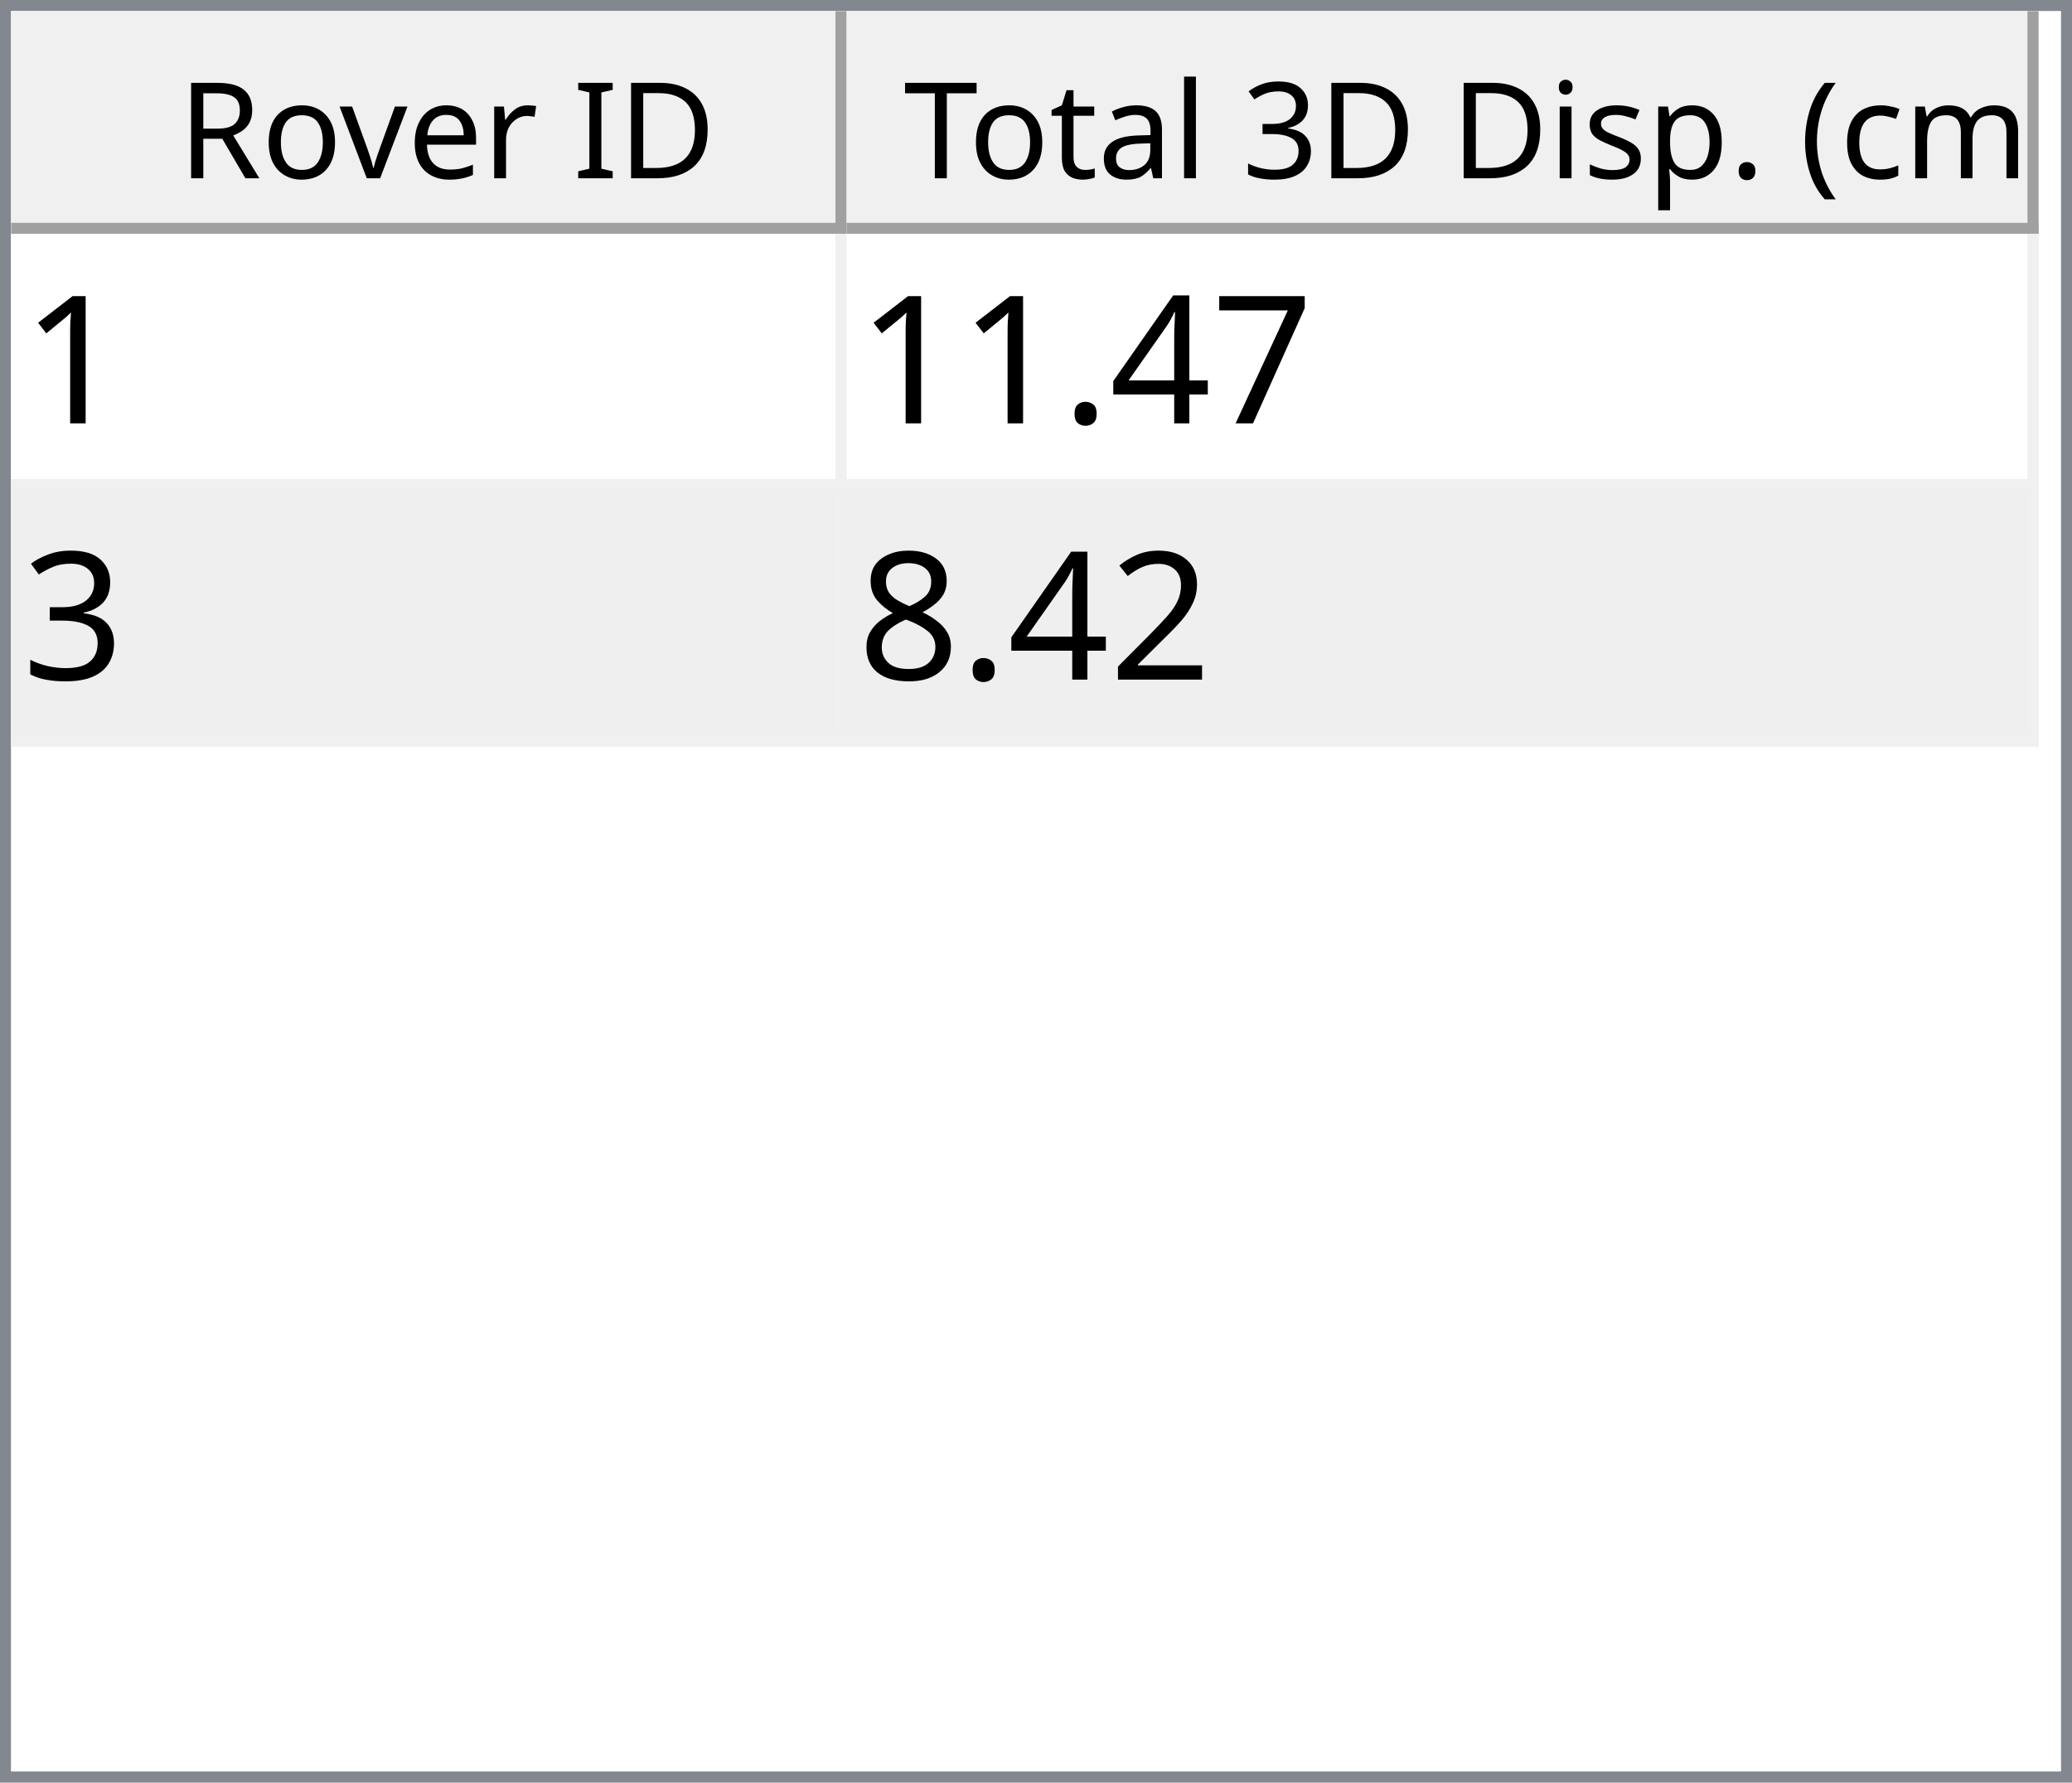
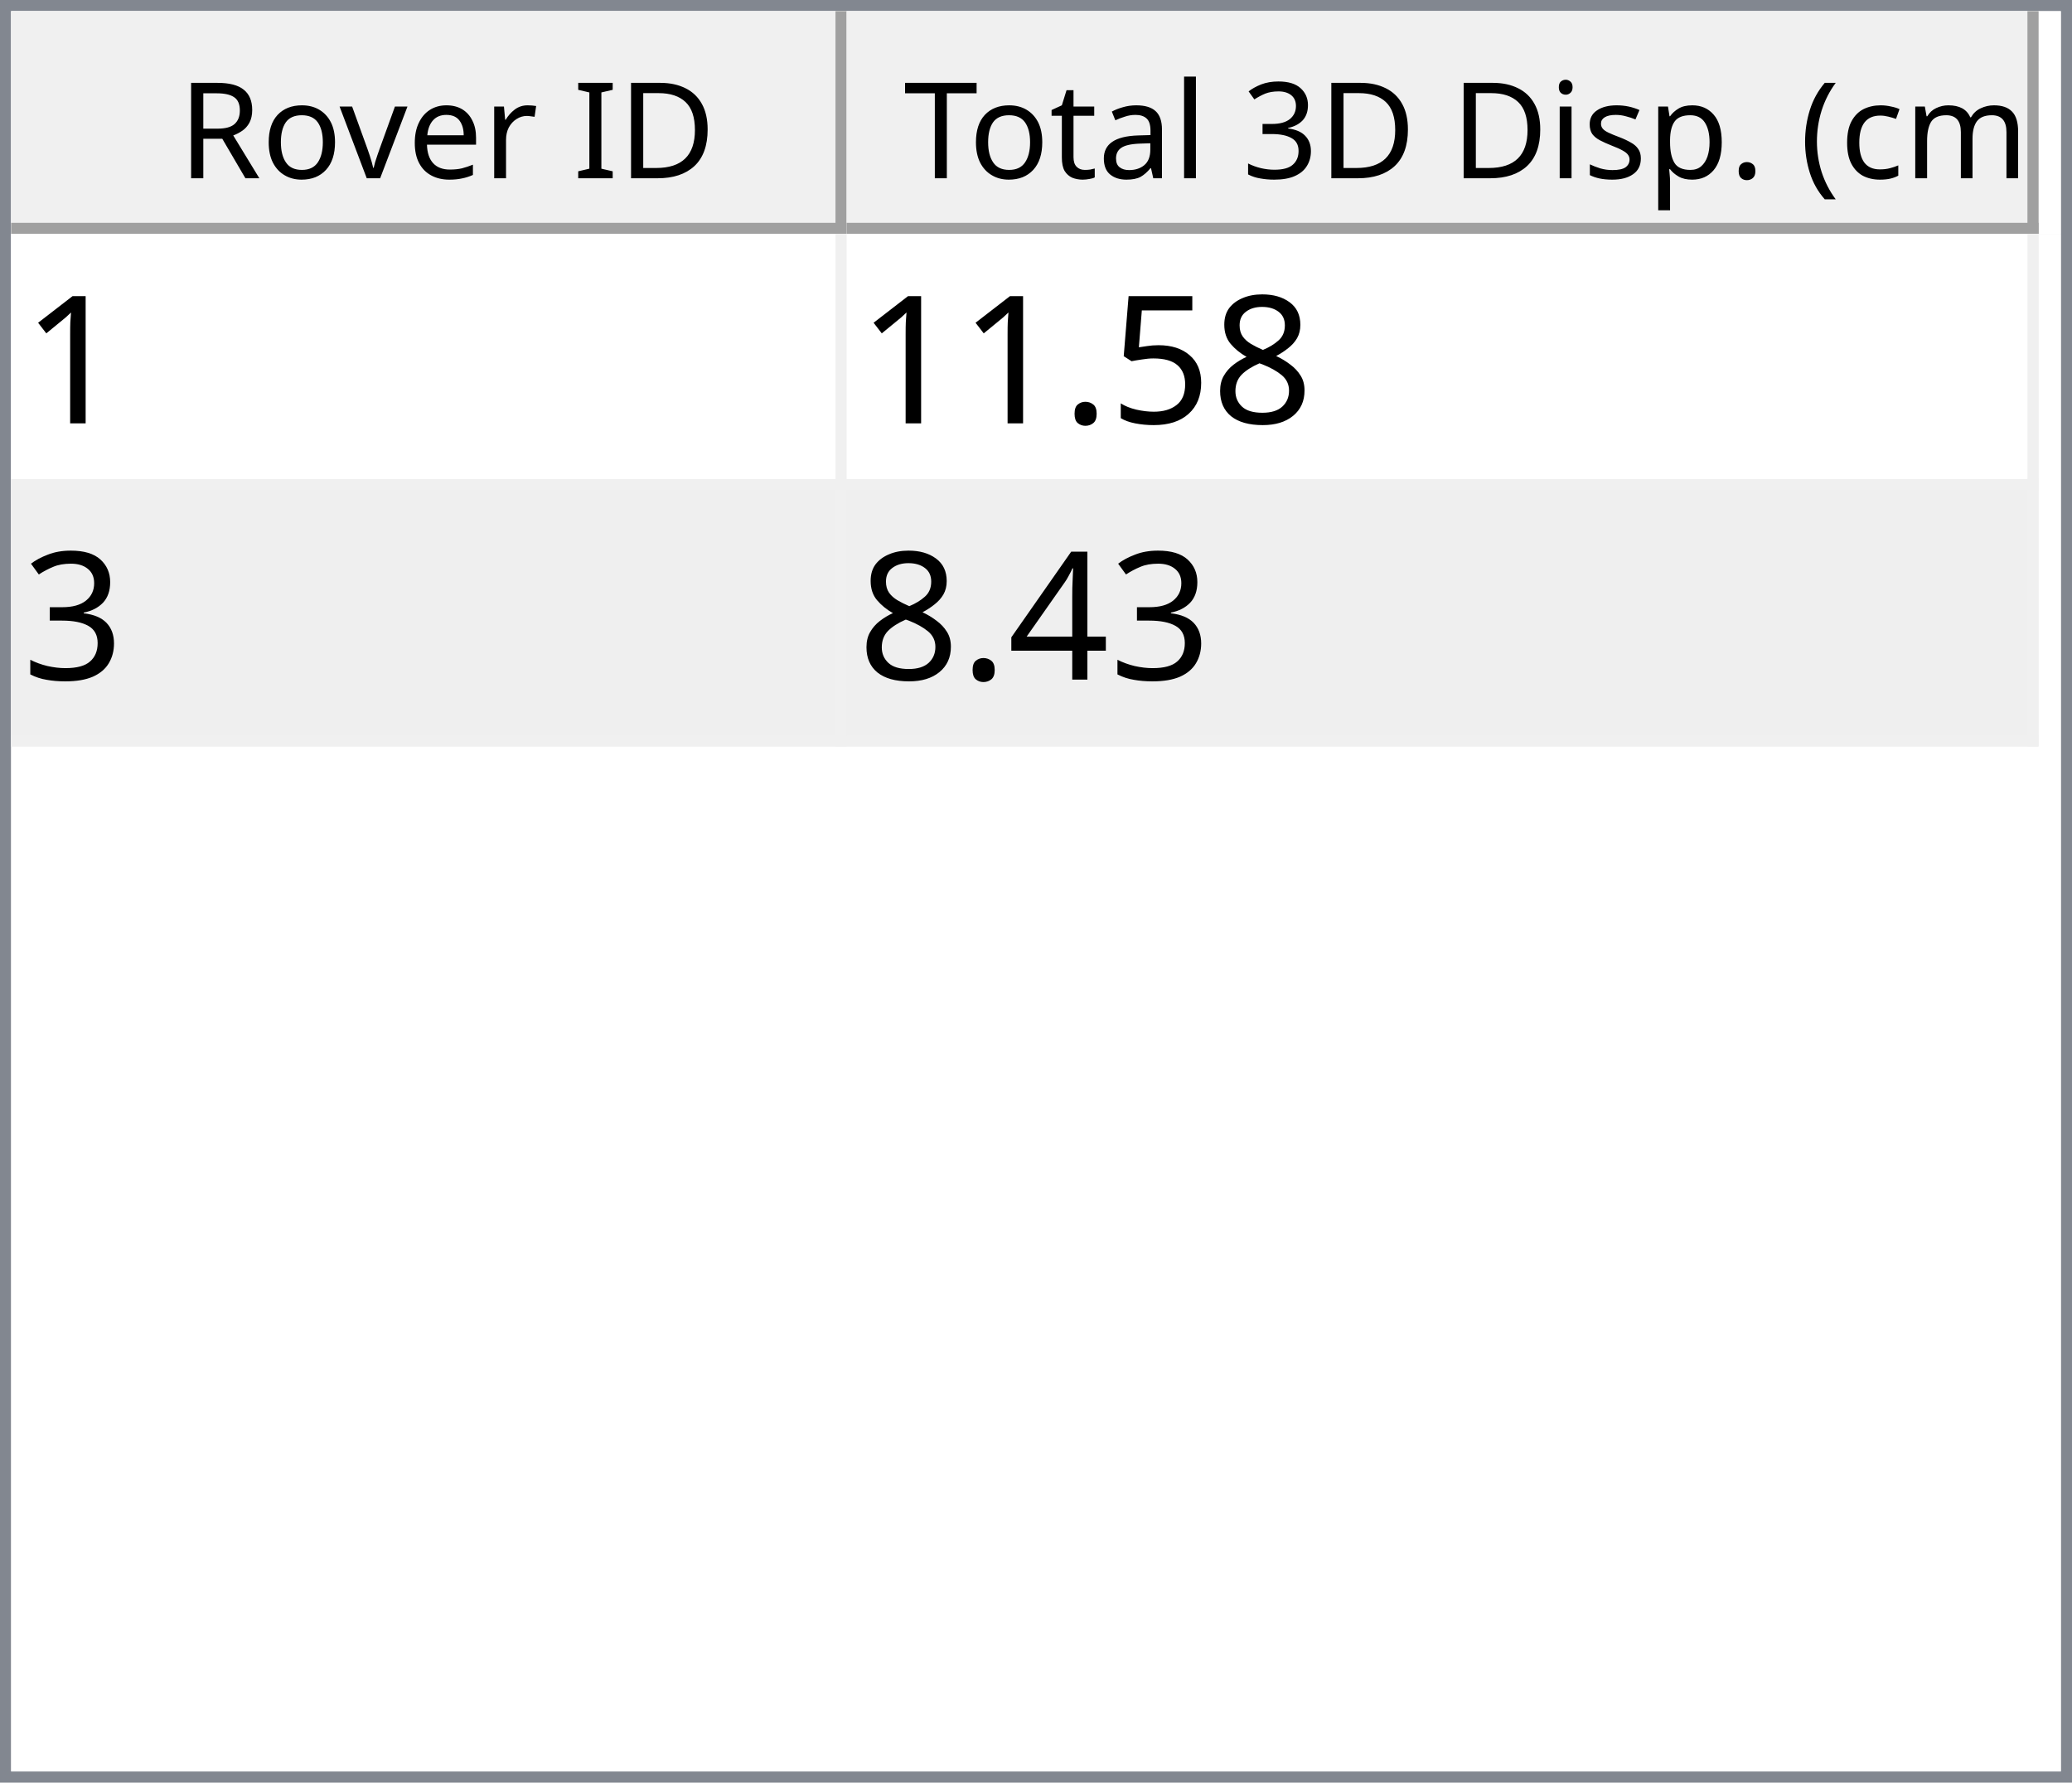
<svg xmlns="http://www.w3.org/2000/svg" style="fill-opacity:1; color-rendering:auto; color-interpolation:auto; text-rendering:auto; stroke:black; stroke-linecap:square; stroke-miterlimit:10; shape-rendering:auto; stroke-opacity:1; fill:black; stroke-dasharray:none; font-weight:normal; stroke-width:1; font-family:'Dialog'; font-style:normal; stroke-linejoin:miter; font-size:12px; stroke-dashoffset:0; image-rendering:auto;" width="186" height="160">
  <defs id="genericDefs" />
  <g>
    <defs id="defs1">
      <clipPath clipPathUnits="userSpaceOnUse" id="clipPath1">
        <path d="M0 0 L186 0 L186 160 L0 160 L0 0 Z" />
      </clipPath>
      <clipPath clipPathUnits="userSpaceOnUse" id="clipPath2">
        <path d="M0 0 L0 160 L186 160 L186 0 Z" />
      </clipPath>
      <clipPath clipPathUnits="userSpaceOnUse" id="clipPath3">
        <path d="M0 0 L0 20 L184 20 L184 0 Z" />
      </clipPath>
      <clipPath clipPathUnits="userSpaceOnUse" id="clipPath4">
        <path d="M0 0 L0 20 L75 20 L75 0 Z" />
      </clipPath>
      <clipPath clipPathUnits="userSpaceOnUse" id="clipPath5">
        <path d="M1 1 L1 19 L74 19 L74 1 Z" />
      </clipPath>
      <clipPath clipPathUnits="userSpaceOnUse" id="clipPath6">
        <path d="M0 0 L0 18 L73 18 L73 0 Z" />
      </clipPath>
      <clipPath clipPathUnits="userSpaceOnUse" id="clipPath7">
        <path d="M-0.5 -0.5 L-0.5 19.5 L74.5 19.5 L74.5 -0.5 Z" />
      </clipPath>
      <clipPath clipPathUnits="userSpaceOnUse" id="clipPath8">
        <path d="M0 0 L0 20 L107 20 L107 0 Z" />
      </clipPath>
      <clipPath clipPathUnits="userSpaceOnUse" id="clipPath9">
        <path d="M1 1 L1 19 L106 19 L106 1 Z" />
      </clipPath>
      <clipPath clipPathUnits="userSpaceOnUse" id="clipPath10">
        <path d="M0 0 L0 18 L105 18 L105 0 Z" />
      </clipPath>
      <clipPath clipPathUnits="userSpaceOnUse" id="clipPath11">
        <path d="M-0.5 -0.5 L-0.5 19.5 L106.5 19.5 L106.5 -0.5 Z" />
      </clipPath>
      <clipPath clipPathUnits="userSpaceOnUse" id="clipPath12">
        <path d="M0 0 L0 138 L184 138 L184 0 Z" />
      </clipPath>
      <clipPath clipPathUnits="userSpaceOnUse" id="clipPath13">
        <path d="M0 0 L0 46 L182 46 L182 0 Z" />
      </clipPath>
      <clipPath clipPathUnits="userSpaceOnUse" id="clipPath14">
        <path d="M-0.5 -0.5 L-0.5 45.5 L181.5 45.5 L181.5 -0.5 Z" />
      </clipPath>
      <clipPath clipPathUnits="userSpaceOnUse" id="clipPath15">
        <path d="M0 0 L0 22 L74 22 L74 0 Z" />
      </clipPath>
      <clipPath clipPathUnits="userSpaceOnUse" id="clipPath16">
        <path d="M0 0 L0 22 L106 22 L106 0 Z" />
      </clipPath>
      <font horiz-adv-x="64.551" id="font1">
        <font-face ascent="107.91" descent="25.098" units-per-em="100" style="font-style:normal; font-family:Segoe UI; font-weight:normal;" />
        <missing-glyph horiz-adv-x="64.551" d="M8.109 0 L8.109 68.266 L56.453 68.266 L56.453 0 L8.109 0 ZM15.328 7.234 L49.219 7.234 L49.219 61.031 L15.328 61.031 L15.328 7.234 Z" />
        <glyph unicode="D" horiz-adv-x="70.117" d="M9.188 0 L9.188 70.016 L28.516 70.016 Q65.531 70.016 65.531 35.891 Q65.531 19.672 55.25 9.836 Q44.969 0 27.734 0 L9.188 0 ZM17.391 62.594 L17.391 7.422 L27.828 7.422 Q41.609 7.422 49.273 14.797 Q56.938 22.172 56.938 35.688 Q56.938 62.594 28.328 62.594 L17.391 62.594 Z" />
        <glyph unicode="I" horiz-adv-x="26.611" d="M17.391 0 L9.188 0 L9.188 70.016 L17.391 70.016 L17.391 0 Z" />
        <glyph unicode=" " horiz-adv-x="27.393" d="" />
        <glyph unicode="r" horiz-adv-x="34.766" d="M34.188 41.891 Q32.078 43.5 28.125 43.5 Q23 43.5 19.555 38.672 Q16.109 33.844 16.109 25.484 L16.109 0 L8.109 0 L8.109 50 L16.109 50 L16.109 39.703 L16.312 39.703 Q18.016 44.969 21.531 47.922 Q25.047 50.875 29.391 50.875 Q32.516 50.875 34.188 50.203 L34.188 41.891 Z" />
        <glyph unicode="e" horiz-adv-x="52.295" d="M48.297 23 L12.984 23 Q13.188 14.656 17.484 10.109 Q21.781 5.562 29.297 5.562 Q37.75 5.562 44.828 11.141 L44.828 3.609 Q38.234 -1.172 27.391 -1.172 Q16.797 -1.172 10.742 5.641 Q4.688 12.453 4.688 24.812 Q4.688 36.469 11.305 43.82 Q17.922 51.172 27.734 51.172 Q37.547 51.172 42.922 44.828 Q48.297 38.484 48.297 27.203 L48.297 23 ZM40.094 29.781 Q40.047 36.719 36.75 40.578 Q33.453 44.438 27.594 44.438 Q21.922 44.438 17.969 40.383 Q14.016 36.328 13.094 29.781 L40.094 29.781 Z" />
        <glyph unicode="v" horiz-adv-x="47.9" d="M47.406 50 L27.484 0 L19.625 0 L0.688 50 L9.469 50 L22.172 13.672 Q23.578 9.672 23.922 6.688 L24.125 6.688 Q24.609 10.453 25.688 13.484 L38.969 50 L47.406 50 Z" />
        <glyph unicode="o" horiz-adv-x="58.594" d="M29 -1.172 Q17.922 -1.172 11.305 5.836 Q4.688 12.844 4.688 24.422 Q4.688 37.016 11.57 44.094 Q18.453 51.172 30.172 51.172 Q41.359 51.172 47.633 44.289 Q53.906 37.406 53.906 25.203 Q53.906 13.234 47.141 6.031 Q40.375 -1.172 29 -1.172 ZM29.594 44.438 Q21.875 44.438 17.383 39.188 Q12.891 33.938 12.891 24.703 Q12.891 15.828 17.43 10.695 Q21.969 5.562 29.594 5.562 Q37.359 5.562 41.531 10.594 Q45.703 15.625 45.703 24.906 Q45.703 34.281 41.531 39.359 Q37.359 44.438 29.594 44.438 Z" />
        <glyph unicode="R" horiz-adv-x="59.814" d="M59.375 0 L49.609 0 L37.891 19.625 Q36.281 22.359 34.766 24.289 Q33.25 26.219 31.664 27.438 Q30.078 28.656 28.25 29.219 Q26.422 29.781 24.125 29.781 L17.391 29.781 L17.391 0 L9.188 0 L9.188 70.016 L30.078 70.016 Q34.672 70.016 38.555 68.867 Q42.438 67.719 45.289 65.375 Q48.141 63.031 49.758 59.547 Q51.375 56.062 51.375 51.375 Q51.375 47.703 50.273 44.656 Q49.172 41.609 47.148 39.211 Q45.125 36.812 42.266 35.133 Q39.406 33.453 35.844 32.516 L35.844 32.328 Q37.594 31.547 38.891 30.547 Q40.188 29.547 41.359 28.18 Q42.531 26.812 43.68 25.078 Q44.828 23.344 46.234 21.047 L59.375 0 ZM17.391 62.594 L17.391 37.203 L28.516 37.203 Q31.594 37.203 34.203 38.133 Q36.812 39.062 38.719 40.797 Q40.625 42.531 41.703 45.047 Q42.781 47.562 42.781 50.688 Q42.781 56.297 39.141 59.445 Q35.5 62.594 28.609 62.594 L17.391 62.594 Z" />
        <glyph unicode=")" horiz-adv-x="30.176" d="M8.297 -15.922 L1.172 -15.922 Q16.406 2.344 16.406 26.812 Q16.406 51.469 1.078 70.016 L8.297 70.016 Q23.531 52.156 23.531 26.703 Q23.531 1.375 8.297 -15.922 Z" />
        <glyph unicode="m" horiz-adv-x="86.133" d="M79.109 0 L71.094 0 L71.094 28.719 Q71.094 37.016 68.531 40.727 Q65.969 44.438 59.906 44.438 Q54.781 44.438 51.195 39.75 Q47.609 35.062 47.609 28.516 L47.609 0 L39.594 0 L39.594 29.688 Q39.594 44.438 28.219 44.438 Q22.953 44.438 19.531 40.016 Q16.109 35.594 16.109 28.516 L16.109 0 L8.109 0 L8.109 50 L16.109 50 L16.109 42.094 L16.312 42.094 Q21.625 51.172 31.844 51.172 Q36.969 51.172 40.773 48.312 Q44.578 45.453 46 40.828 Q51.562 51.172 62.594 51.172 Q79.109 51.172 79.109 30.812 L79.109 0 Z" />
        <glyph unicode="c" horiz-adv-x="46.191" d="M42.188 2.297 Q36.422 -1.172 28.516 -1.172 Q17.828 -1.172 11.258 5.789 Q4.688 12.75 4.688 23.828 Q4.688 36.188 11.766 43.68 Q18.844 51.172 30.672 51.172 Q37.25 51.172 42.281 48.734 L42.281 40.531 Q36.719 44.438 30.375 44.438 Q22.703 44.438 17.797 38.945 Q12.891 33.453 12.891 24.516 Q12.891 15.719 17.508 10.641 Q22.125 5.562 29.891 5.562 Q36.422 5.562 42.188 9.906 L42.188 2.297 Z" />
        <glyph unicode="(" horiz-adv-x="30.176" d="M29.109 -15.922 L21.969 -15.922 Q6.844 1.375 6.844 26.703 Q6.844 52.156 21.969 70.016 L29.203 70.016 Q13.875 51.469 13.875 26.812 Q13.875 2.344 29.109 -15.922 Z" />
        <glyph unicode="." horiz-adv-x="21.68" d="M10.891 -1.078 Q8.641 -1.078 7.055 0.539 Q5.469 2.156 5.469 4.391 Q5.469 6.641 7.055 8.273 Q8.641 9.906 10.891 9.906 Q13.188 9.906 14.797 8.273 Q16.406 6.641 16.406 4.391 Q16.406 2.156 14.797 0.539 Q13.188 -1.078 10.891 -1.078 Z" />
        <glyph unicode="p" horiz-adv-x="58.789" d="M16.312 7.234 L16.109 7.234 L16.109 -23 L8.109 -23 L8.109 50 L16.109 50 L16.109 41.219 L16.312 41.219 Q22.219 51.172 33.594 51.172 Q43.266 51.172 48.688 44.461 Q54.109 37.75 54.109 26.469 Q54.109 13.922 48 6.375 Q41.891 -1.172 31.297 -1.172 Q21.578 -1.172 16.312 7.234 ZM16.109 27.391 L16.109 20.406 Q16.109 14.203 20.141 9.883 Q24.172 5.562 30.375 5.562 Q37.641 5.562 41.773 11.133 Q45.906 16.703 45.906 26.609 Q45.906 34.969 42.047 39.703 Q38.188 44.438 31.594 44.438 Q24.609 44.438 20.359 39.578 Q16.109 34.719 16.109 27.391 Z" />
        <glyph unicode="s" horiz-adv-x="42.432" d="M5.078 1.812 L5.078 10.406 Q11.625 5.562 19.484 5.562 Q30.031 5.562 30.031 12.594 Q30.031 14.594 29.125 15.992 Q28.219 17.391 26.68 18.461 Q25.141 19.531 23.07 20.383 Q21 21.234 18.609 22.172 Q15.281 23.484 12.766 24.828 Q10.25 26.172 8.57 27.859 Q6.891 29.547 6.031 31.695 Q5.172 33.844 5.172 36.719 Q5.172 40.234 6.789 42.945 Q8.406 45.656 11.086 47.484 Q13.766 49.312 17.211 50.242 Q20.656 51.172 24.312 51.172 Q30.812 51.172 35.938 48.922 L35.938 40.828 Q30.422 44.438 23.25 44.438 Q21 44.438 19.195 43.922 Q17.391 43.406 16.094 42.477 Q14.797 41.547 14.086 40.258 Q13.375 38.969 13.375 37.406 Q13.375 35.453 14.086 34.133 Q14.797 32.812 16.164 31.789 Q17.531 30.766 19.484 29.938 Q21.438 29.109 23.922 28.125 Q27.25 26.859 29.883 25.516 Q32.516 24.172 34.375 22.484 Q36.234 20.797 37.234 18.602 Q38.234 16.406 38.234 13.375 Q38.234 9.672 36.602 6.938 Q34.969 4.203 32.234 2.398 Q29.5 0.594 25.93 -0.289 Q22.359 -1.172 18.453 -1.172 Q10.75 -1.172 5.078 1.812 Z" />
        <glyph unicode="i" horiz-adv-x="24.219" d="M12.203 62.703 Q10.062 62.703 8.547 64.164 Q7.031 65.625 7.031 67.875 Q7.031 70.125 8.547 71.609 Q10.062 73.094 12.203 73.094 Q14.406 73.094 15.945 71.609 Q17.484 70.125 17.484 67.875 Q17.484 65.719 15.945 64.211 Q14.406 62.703 12.203 62.703 ZM16.109 0 L8.109 0 L8.109 50 L16.109 50 L16.109 0 Z" />
        <glyph unicode="3" horiz-adv-x="53.906" d="M46.531 19.828 Q46.531 15.094 44.75 11.211 Q42.969 7.328 39.719 4.57 Q36.469 1.812 31.93 0.297 Q27.391 -1.219 21.922 -1.219 Q11.922 -1.219 6 2.594 L6 11.188 Q13.094 5.609 22.219 5.609 Q25.875 5.609 28.828 6.539 Q31.781 7.469 33.906 9.227 Q36.031 10.984 37.18 13.477 Q38.328 15.969 38.328 19.094 Q38.328 32.812 18.797 32.812 L12.984 32.812 L12.984 39.594 L18.5 39.594 Q35.797 39.594 35.797 52.484 Q35.797 64.406 22.609 64.406 Q15.188 64.406 8.688 59.422 L8.688 67.188 Q15.375 71.188 24.609 71.188 Q29 71.188 32.57 69.969 Q36.141 68.75 38.68 66.555 Q41.219 64.359 42.609 61.281 Q44 58.203 44 54.5 Q44 40.672 30.031 36.719 L30.031 36.531 Q33.594 36.141 36.625 34.797 Q39.656 33.453 41.852 31.305 Q44.047 29.156 45.289 26.25 Q46.531 23.344 46.531 19.828 Z" />
        <glyph unicode="l" horiz-adv-x="24.219" d="M16.109 0 L8.109 0 L8.109 74.031 L16.109 74.031 L16.109 0 Z" />
        <glyph unicode="a" horiz-adv-x="50.879" d="M43.891 0 L35.891 0 L35.891 7.812 L35.688 7.812 Q30.469 -1.172 20.312 -1.172 Q12.844 -1.172 8.617 2.781 Q4.391 6.734 4.391 13.281 Q4.391 27.297 20.906 29.594 L35.891 31.688 Q35.891 44.438 25.594 44.438 Q16.547 44.438 9.281 38.281 L9.281 46.484 Q16.656 51.172 26.266 51.172 Q43.891 51.172 43.891 32.516 L43.891 0 ZM35.891 25.297 L23.828 23.641 Q18.266 22.859 15.43 20.875 Q12.594 18.891 12.594 13.875 Q12.594 10.203 15.211 7.883 Q17.828 5.562 22.172 5.562 Q28.125 5.562 32.008 9.742 Q35.891 13.922 35.891 20.312 L35.891 25.297 Z" />
        <glyph unicode="t" horiz-adv-x="33.887" d="M31.297 0.484 Q28.469 -1.078 23.828 -1.078 Q10.688 -1.078 10.688 13.578 L10.688 43.172 L2.094 43.172 L2.094 50 L10.688 50 L10.688 62.203 L18.703 64.797 L18.703 50 L31.297 50 L31.297 43.172 L18.703 43.172 L18.703 14.984 Q18.703 9.969 20.414 7.82 Q22.125 5.672 26.078 5.672 Q29.109 5.672 31.297 7.328 L31.297 0.484 Z" />
        <glyph unicode="T" horiz-adv-x="52.393" d="M50.594 62.594 L30.375 62.594 L30.375 0 L22.172 0 L22.172 62.594 L2 62.594 L2 70.016 L50.594 70.016 L50.594 62.594 Z" />
      </font>
      <font horiz-adv-x="75.0" id="font2">
        <font-face ascent="100.537" descent="21.973" units-per-em="100" style="font-style:normal; font-family:sans-serif; font-weight:normal;" />
        <missing-glyph horiz-adv-x="75.0" d="M12.5 0 L12.5 62.5 L62.5 62.5 L62.5 0 L12.5 0 ZM14.062 1.562 L60.938 1.562 L60.938 60.938 L14.062 60.938 L14.062 1.562 Z" />
        <glyph unicode="1" horiz-adv-x="55.615" d="M37.25 0 L28.469 0 L28.469 56 Q25.297 52.984 20.141 49.953 Q14.984 46.922 10.891 45.406 L10.891 53.906 Q18.266 57.375 23.781 62.305 Q29.297 67.234 31.594 71.875 L37.25 71.875 L37.25 0 Z" />
-         <glyph unicode="7" horiz-adv-x="55.615" d="M4.734 62.203 L4.734 70.656 L51.078 70.656 L51.078 63.812 Q44.234 56.547 37.523 44.484 Q30.812 32.422 27.156 19.672 Q24.516 10.688 23.781 0 L14.75 0 Q14.891 8.453 18.062 20.414 Q21.234 32.375 27.172 43.484 Q33.109 54.594 39.797 62.203 L4.734 62.203 Z" />
-         <glyph unicode="4" horiz-adv-x="55.615" d="M32.328 0 L32.328 17.141 L1.266 17.141 L1.266 25.203 L33.938 71.578 L41.109 71.578 L41.109 25.203 L50.781 25.203 L50.781 17.141 L41.109 17.141 L41.109 0 L32.328 0 ZM32.328 25.203 L32.328 57.469 L9.906 25.203 L32.328 25.203 Z" />
+         <glyph unicode="8" horiz-adv-x="55.615" d="M17.672 38.812 Q12.203 40.828 9.57 44.539 Q6.938 48.25 6.938 53.422 Q6.938 61.234 12.555 66.555 Q18.172 71.875 27.484 71.875 Q36.859 71.875 42.578 66.43 Q48.297 60.984 48.297 53.172 Q48.297 48.188 45.68 44.508 Q43.062 40.828 37.75 38.812 Q44.344 36.672 47.781 31.883 Q51.219 27.094 51.219 20.453 Q51.219 11.281 44.727 5.031 Q38.234 -1.219 27.641 -1.219 Q17.047 -1.219 10.547 5.055 Q4.047 11.328 4.047 20.703 Q4.047 27.688 7.594 32.398 Q11.141 37.109 17.672 38.812 ZM15.922 53.719 Q15.922 48.641 19.195 45.414 Q22.469 42.188 27.688 42.188 Q32.766 42.188 36.016 45.383 Q39.266 48.578 39.266 53.219 Q39.266 58.062 35.914 61.359 Q32.562 64.656 27.594 64.656 Q22.562 64.656 19.242 61.43 Q15.922 58.203 15.922 53.719 ZM13.094 20.656 Q13.094 16.891 14.875 13.375 Q16.656 9.859 20.172 7.93 Q23.688 6 27.734 6 Q34.031 6 38.133 10.055 Q42.234 14.109 42.234 20.359 Q42.234 26.703 38.016 30.859 Q33.797 35.016 27.438 35.016 Q21.234 35.016 17.164 30.914 Q13.094 26.812 13.094 20.656 Z" />
+         <glyph unicode="5" horiz-adv-x="55.615" d="M4.156 18.75 L13.375 19.531 Q14.406 12.797 18.141 9.398 Q21.875 6 27.156 6 Q33.5 6 37.891 10.789 Q42.281 15.578 42.281 23.484 Q42.281 31 38.062 35.352 Q33.844 39.703 27 39.703 Q22.75 39.703 19.336 37.773 Q15.922 35.844 13.969 32.766 L5.719 33.844 L12.641 70.609 L48.25 70.609 L48.25 62.203 L19.672 62.203 L15.828 42.969 Q22.266 47.469 29.344 47.469 Q38.719 47.469 45.164 40.969 Q51.609 34.469 51.609 24.266 Q51.609 14.547 45.953 7.469 Q39.062 -1.219 27.156 -1.219 Q17.391 -1.219 11.211 4.25 Q5.031 9.719 4.156 18.75 Z" />
        <glyph unicode="." horiz-adv-x="27.783" d="M9.078 0 L9.078 10.016 L19.094 10.016 L19.094 0 L9.078 0 Z" />
        <glyph unicode="3" horiz-adv-x="55.615" d="M4.203 18.891 L12.984 20.062 Q14.5 12.594 18.141 9.297 Q21.781 6 27 6 Q33.203 6 37.477 10.297 Q41.75 14.594 41.75 20.953 Q41.75 27 37.797 30.93 Q33.844 34.859 27.734 34.859 Q25.25 34.859 21.531 33.891 L22.516 41.609 Q23.391 41.5 23.922 41.5 Q29.547 41.5 34.039 44.43 Q38.531 47.359 38.531 53.469 Q38.531 58.297 35.258 61.477 Q31.984 64.656 26.812 64.656 Q21.688 64.656 18.266 61.43 Q14.844 58.203 13.875 51.766 L5.078 53.328 Q6.688 62.156 12.398 67.016 Q18.109 71.875 26.609 71.875 Q32.469 71.875 37.398 69.359 Q42.328 66.844 44.945 62.5 Q47.562 58.156 47.562 53.266 Q47.562 48.641 45.07 44.828 Q42.578 41.016 37.703 38.766 Q44.047 37.312 47.562 32.695 Q51.078 28.078 51.078 21.141 Q51.078 11.766 44.242 5.25 Q37.406 -1.266 26.953 -1.266 Q17.531 -1.266 11.305 4.352 Q5.078 9.969 4.203 18.891 Z" />
-         <glyph unicode="2" horiz-adv-x="55.615" d="M50.344 8.453 L50.344 0 L3.031 0 Q2.938 3.172 4.047 6.109 Q5.859 10.938 9.836 15.625 Q13.812 20.312 21.344 26.469 Q33.016 36.031 37.117 41.625 Q41.219 47.219 41.219 52.203 Q41.219 57.422 37.477 61.008 Q33.734 64.594 27.734 64.594 Q21.391 64.594 17.578 60.789 Q13.766 56.984 13.719 50.25 L4.688 51.172 Q5.609 61.281 11.664 66.578 Q17.719 71.875 27.938 71.875 Q38.234 71.875 44.242 66.164 Q50.25 60.453 50.25 52 Q50.25 47.703 48.492 43.555 Q46.734 39.406 42.656 34.812 Q38.578 30.219 29.109 22.219 Q21.188 15.578 18.945 13.211 Q16.703 10.844 15.234 8.453 L50.344 8.453 Z" />
-         <glyph unicode="8" horiz-adv-x="55.615" d="M17.672 38.812 Q12.203 40.828 9.57 44.539 Q6.938 48.25 6.938 53.422 Q6.938 61.234 12.555 66.555 Q18.172 71.875 27.484 71.875 Q36.859 71.875 42.578 66.43 Q48.297 60.984 48.297 53.172 Q48.297 48.188 45.68 44.508 Q43.062 40.828 37.75 38.812 Q44.344 36.672 47.781 31.883 Q51.219 27.094 51.219 20.453 Q51.219 11.281 44.727 5.031 Q38.234 -1.219 27.641 -1.219 Q17.047 -1.219 10.547 5.055 Q4.047 11.328 4.047 20.703 Q4.047 27.688 7.594 32.398 Q11.141 37.109 17.672 38.812 ZM15.922 53.719 Q15.922 48.641 19.195 45.414 Q22.469 42.188 27.688 42.188 Q32.766 42.188 36.016 45.383 Q39.266 48.578 39.266 53.219 Q39.266 58.062 35.914 61.359 Q32.562 64.656 27.594 64.656 Q22.562 64.656 19.242 61.43 Q15.922 58.203 15.922 53.719 ZM13.094 20.656 Q13.094 16.891 14.875 13.375 Q16.656 9.859 20.172 7.93 Q23.688 6 27.734 6 Q34.031 6 38.133 10.055 Q42.234 14.109 42.234 20.359 Q42.234 26.703 38.016 30.859 Q33.797 35.016 27.438 35.016 Q21.234 35.016 17.164 30.914 Q13.094 26.812 13.094 20.656 Z" />
+         <glyph unicode="4" horiz-adv-x="55.615" d="M32.328 0 L32.328 17.141 L1.266 17.141 L1.266 25.203 L33.938 71.578 L41.109 71.578 L41.109 25.203 L50.781 25.203 L50.781 17.141 L41.109 17.141 L41.109 0 L32.328 0 ZM32.328 25.203 L32.328 57.469 L9.906 25.203 L32.328 25.203 Z" />
      </font>
    </defs>
    <g style="fill:white; stroke:white;">
      <rect x="0" y="0" width="186" style="clip-path:url(#clipPath1); stroke:none;" height="160" />
    </g>
    <g style="fill:white; text-rendering:optimizeSpeed; color-rendering:optimizeSpeed; image-rendering:optimizeSpeed; shape-rendering:crispEdges; stroke:white; color-interpolation:sRGB;">
      <rect x="0" width="186" height="160" y="0" style="stroke:none;" />
      <path style="stroke:none;" d="M0 160 L186 160 L186 0 L0 0 Z" />
    </g>
    <g style="fill:rgb(240,240,240); font-family:'Segoe UI'; stroke:rgb(240,240,240);">
      <rect x="0" y="0" width="186" style="clip-path:url(#clipPath2); stroke:none;" height="160" />
    </g>
    <g style="fill:rgb(130,135,144); font-family:'Segoe UI'; stroke:rgb(130,135,144);">
      <path d="M0 0 L186 0 L186 160 L0 160 L0 0 ZM1 1 L185 1 L185 159 L1 159 L1 1 Z" style="fill-rule:evenodd; clip-path:url(#clipPath2); stroke:none;" />
    </g>
    <g style="fill:white; font-family:'Segoe UI'; stroke:white;" transform="translate(1,1)">
      <rect x="0" y="0" width="184" style="clip-path:url(#clipPath3); stroke:none;" height="20" />
    </g>
    <g style="fill:rgb(240,240,240); font-family:'Segoe UI'; stroke:rgb(240,240,240);" transform="translate(1,1)">
      <rect x="0" y="0" width="75" style="clip-path:url(#clipPath4); stroke:none;" height="20" />
    </g>
    <g style="font-family:'Segoe UI';" transform="translate(2,2)">
      <text x="14" xml:space="preserve" y="14" style="clip-path:url(#clipPath6); stroke:none;">Rover ID</text>
    </g>
    <g style="fill:rgb(160,160,160); font-family:'Segoe UI'; stroke:rgb(160,160,160); stroke-linejoin:bevel;" transform="translate(1.5,1.5)">
      <line x1="74" x2="74" y1="0" style="fill:none; clip-path:url(#clipPath7);" y2="19" />
    </g>
    <g style="fill:rgb(160,160,160); font-family:'Segoe UI'; stroke:rgb(160,160,160); stroke-linejoin:bevel;" transform="matrix(1,0,0,1,1,1) translate(0.5,0.5)">
      <line x1="0" x2="74" y1="19" style="fill:none; clip-path:url(#clipPath7);" y2="19" />
    </g>
    <g style="fill:rgb(240,240,240); font-family:'Segoe UI'; stroke:rgb(240,240,240);" transform="translate(76,1)">
      <rect x="0" y="0" width="107" style="clip-path:url(#clipPath8); stroke:none;" height="20" />
    </g>
    <g style="font-family:'Segoe UI';" transform="translate(77,2)">
      <text x="1" xml:space="preserve" y="14" style="clip-path:url(#clipPath10); stroke:none;"> Total 3D Disp. (cm)</text>
    </g>
    <g style="fill:rgb(160,160,160); font-family:'Segoe UI'; stroke:rgb(160,160,160); stroke-linejoin:bevel;" transform="translate(76.5,1.5)">
      <line x1="106" x2="106" y1="0" style="fill:none; clip-path:url(#clipPath11);" y2="19" />
    </g>
    <g style="fill:rgb(160,160,160); font-family:'Segoe UI'; stroke:rgb(160,160,160); stroke-linejoin:bevel;" transform="matrix(1,0,0,1,76,1) translate(0.5,0.5)">
      <line x1="0" x2="106" y1="19" style="fill:none; clip-path:url(#clipPath11);" y2="19" />
    </g>
    <g style="fill:white; font-family:'Segoe UI'; stroke:white;" transform="translate(1,21)">
      <rect x="0" y="0" width="184" style="clip-path:url(#clipPath12); stroke:none;" height="138" />
    </g>
    <g style="fill:rgb(240,240,240); font-size:16px; font-family:sans-serif; stroke:rgb(240,240,240);" transform="translate(1,21)">
      <rect x="0" y="0" width="182" style="clip-path:url(#clipPath13); stroke:none;" height="46" />
      <line transform="translate(0.5,0.5)" x1="0" x2="181" y1="22" style="clip-path:url(#clipPath14); fill:none; stroke-linejoin:bevel;" y2="22" />
    </g>
    <g transform="matrix(1,0,0,1,1,21) translate(0.5,0.5)" style="fill:rgb(240,240,240); font-size:16px; font-family:sans-serif; stroke:rgb(240,240,240); stroke-linejoin:bevel;">
      <line x1="0" x2="181" y1="45" style="fill:none; clip-path:url(#clipPath14);" y2="45" />
    </g>
    <g transform="matrix(1,0,0,1,1,21) translate(0.5,0.5)" style="fill:rgb(240,240,240); font-size:16px; font-family:sans-serif; stroke:rgb(240,240,240); stroke-linejoin:bevel;">
      <line x1="74" x2="74" y1="0" style="fill:none; clip-path:url(#clipPath14);" y2="45" />
    </g>
    <g transform="matrix(1,0,0,1,1,21) translate(0.5,0.5)" style="fill:rgb(240,240,240); font-size:16px; font-family:sans-serif; stroke:rgb(240,240,240); stroke-linejoin:bevel;">
      <line x1="181" x2="181" y1="0" style="fill:none; clip-path:url(#clipPath14);" y2="45" />
    </g>
    <g style="fill:white; font-size:16px; font-family:sans-serif; stroke:white;" transform="matrix(1,0,0,1,1,21)">
      <rect x="0" y="0" width="74" style="clip-path:url(#clipPath15); stroke:none;" height="22" />
      <text x="1" y="17" style="fill:black; clip-path:url(#clipPath15); stroke:none;" xml:space="preserve">1</text>
    </g>
    <g style="fill:white; font-size:16px; font-family:sans-serif; stroke:white;" transform="matrix(1,0,0,1,1,21) translate(75,0)">
      <rect x="0" y="0" width="106" style="clip-path:url(#clipPath16); stroke:none;" height="22" />
-       <text x="1" y="17" style="fill:black; clip-path:url(#clipPath16); stroke:none;" xml:space="preserve">11.47</text>
+       <text x="1" y="17" style="fill:black; clip-path:url(#clipPath16); stroke:none;" xml:space="preserve">11.58</text>
    </g>
    <g style="fill:rgb(239,239,239); font-size:16px; font-family:sans-serif; stroke:rgb(239,239,239);" transform="matrix(1,0,0,1,1,21) translate(0,23)">
      <rect x="0" y="0" width="74" style="clip-path:url(#clipPath15); stroke:none;" height="22" />
      <text x="1" y="17" style="fill:black; clip-path:url(#clipPath15); stroke:none;" xml:space="preserve">3</text>
    </g>
    <g style="fill:rgb(239,239,239); font-size:16px; font-family:sans-serif; stroke:rgb(239,239,239);" transform="matrix(1,0,0,1,1,21) translate(75,23)">
      <rect x="0" y="0" width="106" style="clip-path:url(#clipPath16); stroke:none;" height="22" />
-       <text x="1" y="17" style="fill:black; clip-path:url(#clipPath16); stroke:none;" xml:space="preserve">8.42</text>
+       <text x="1" y="17" style="fill:black; clip-path:url(#clipPath16); stroke:none;" xml:space="preserve">8.43</text>
    </g>
  </g>
</svg>
